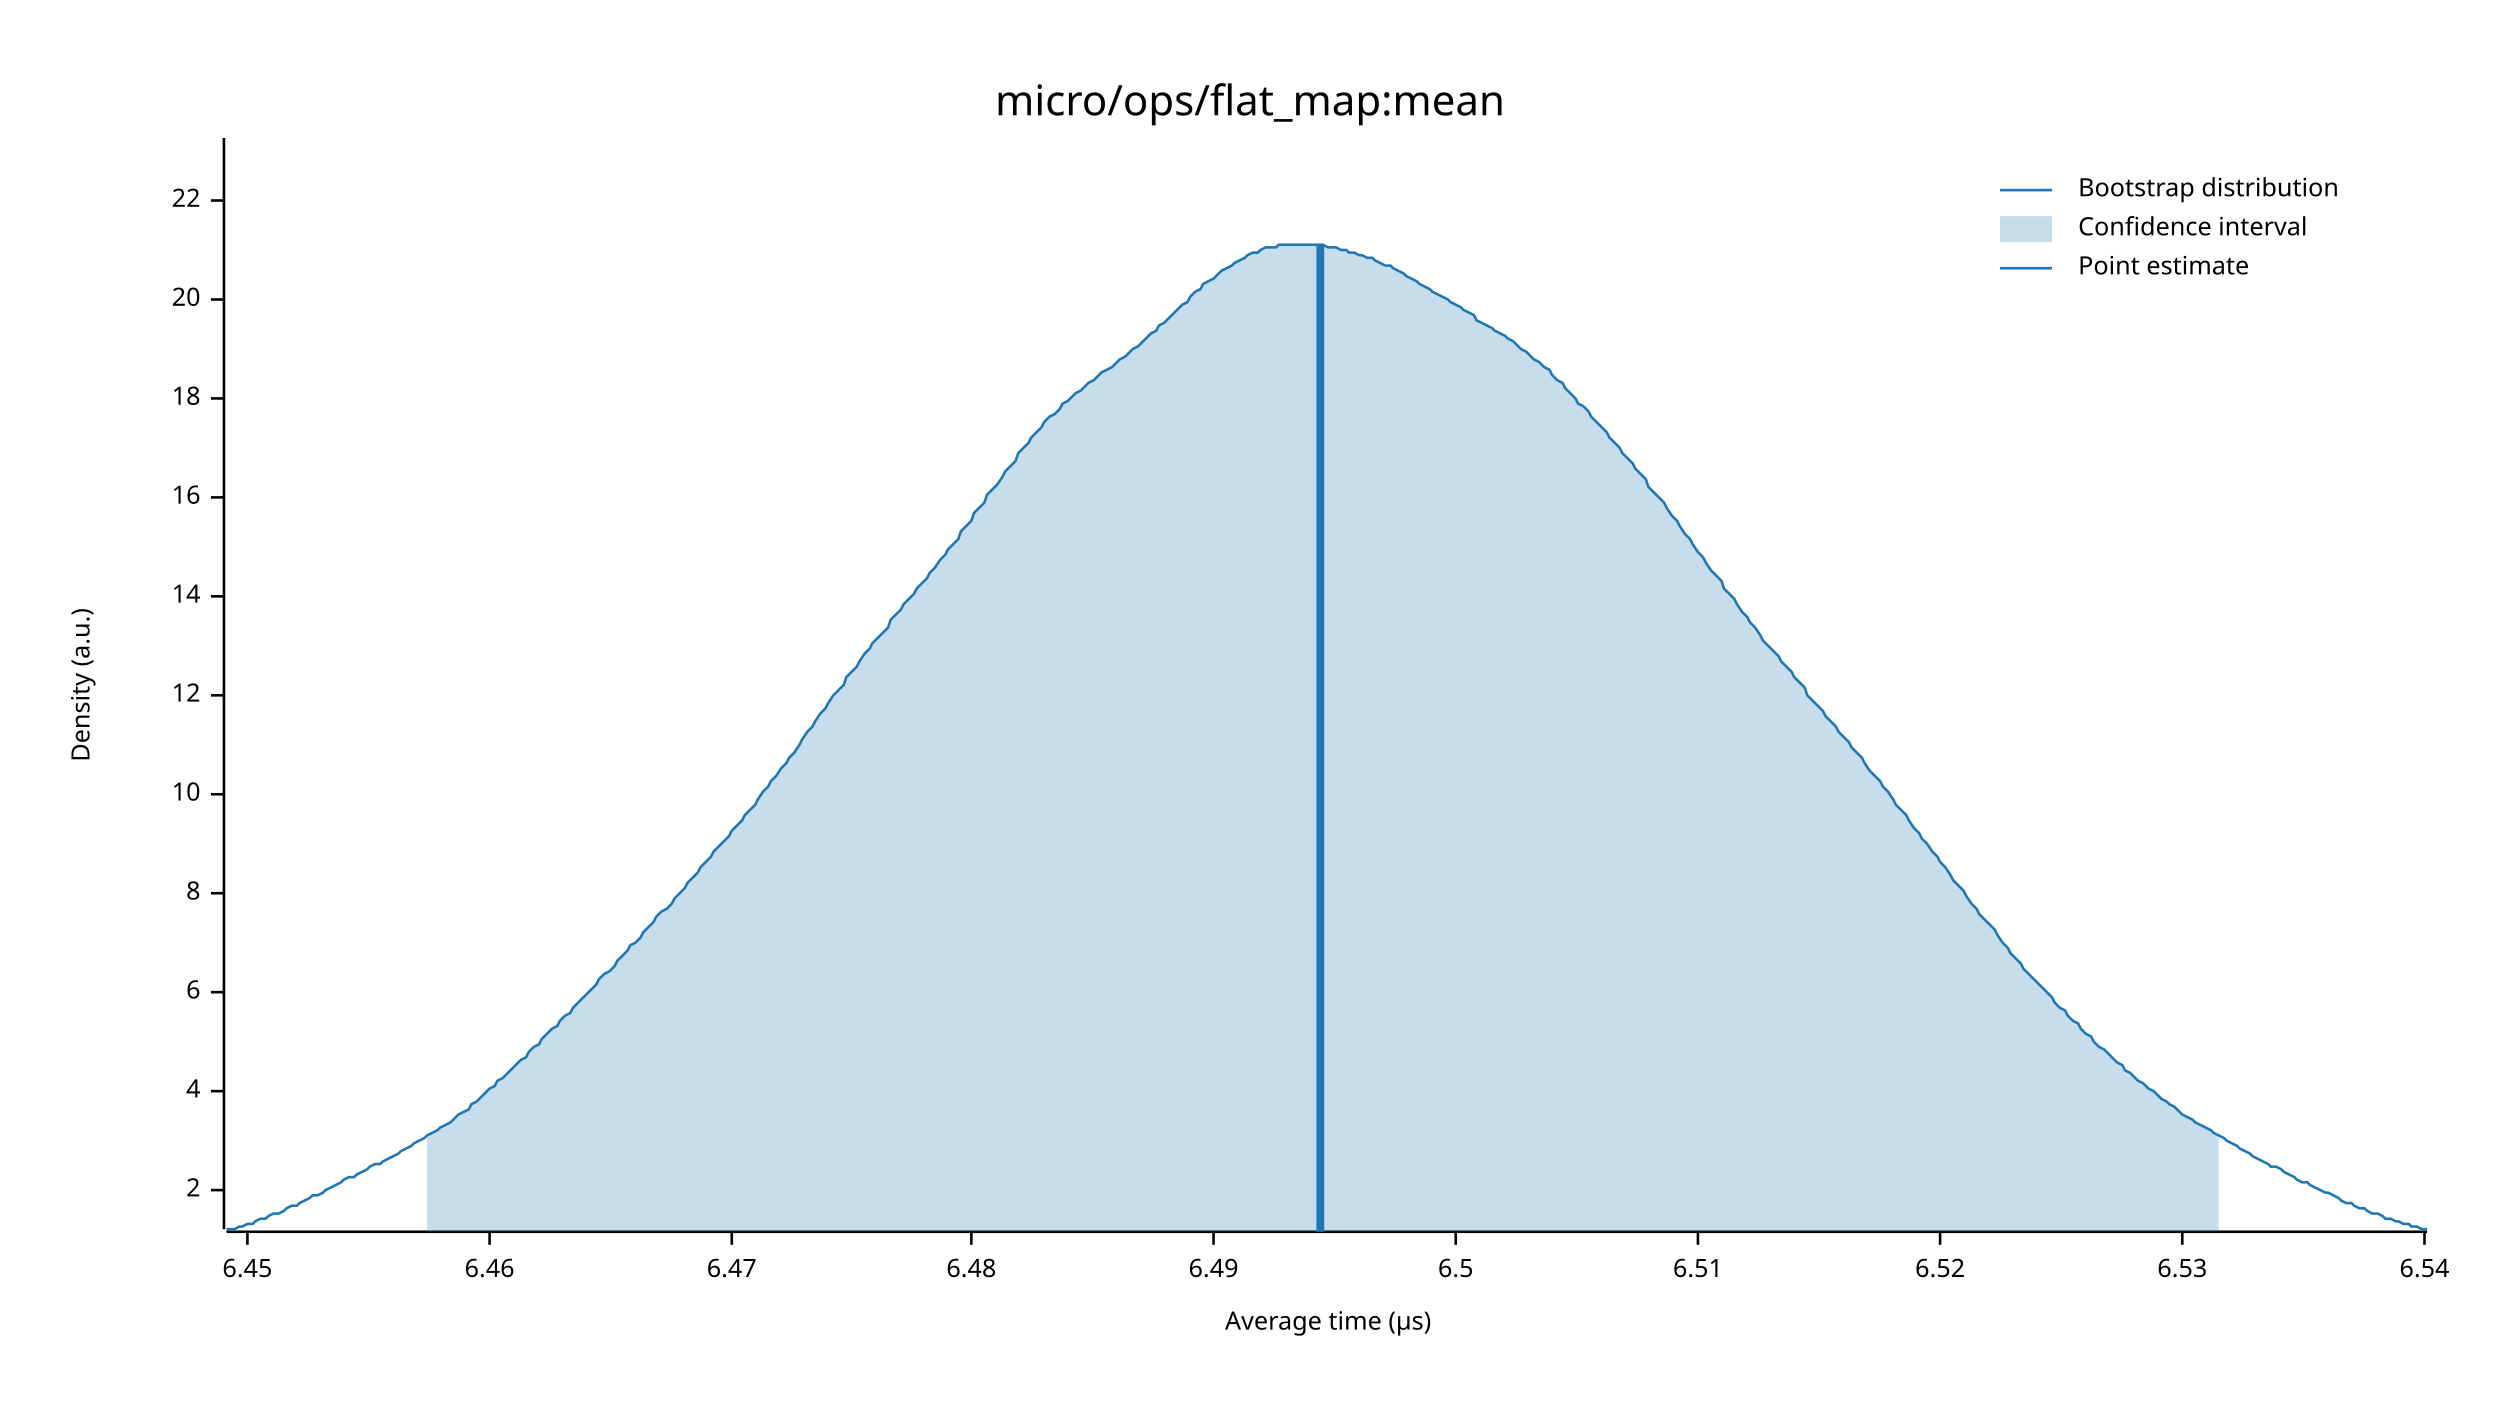
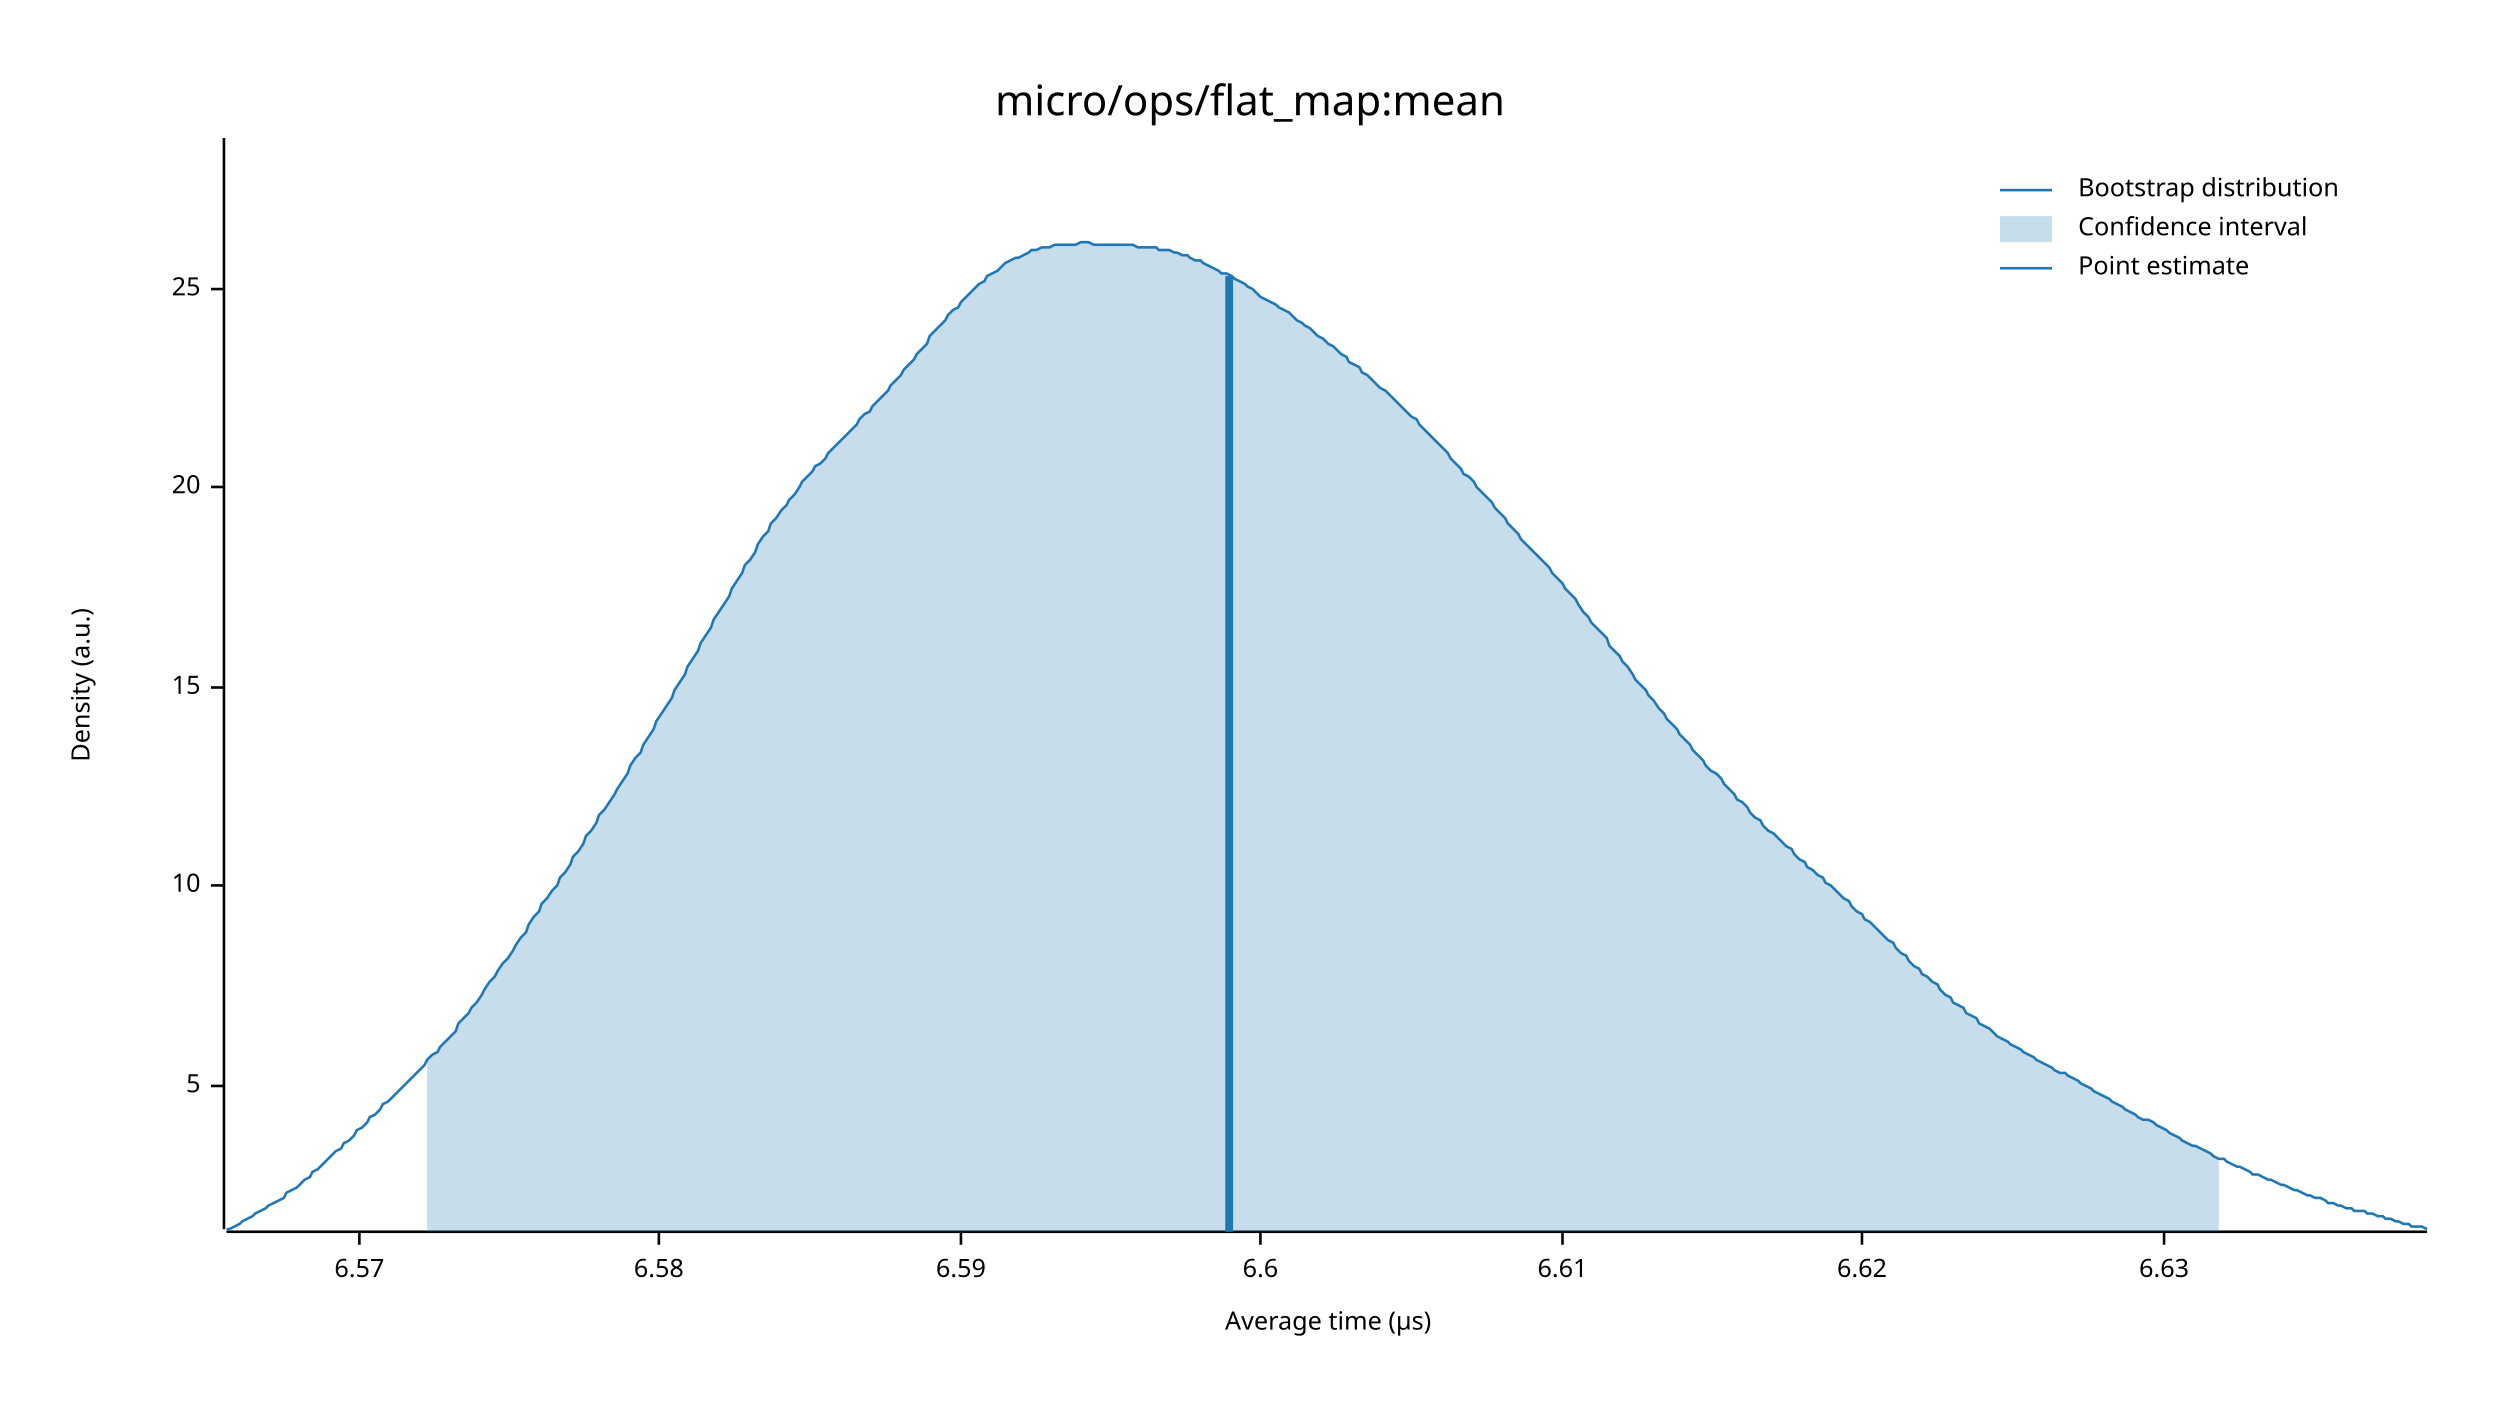
<svg xmlns="http://www.w3.org/2000/svg" width="960" height="540" viewBox="0 0 960 540">
  <text x="480" y="32" dy="0.76em" text-anchor="middle" font-family="sans-serif" font-size="16.129" opacity="1" fill="#000000">
micro/ops/flat_map:mean
</text>
  <text x="27" y="263" dy="0.76em" text-anchor="middle" font-family="sans-serif" font-size="9.677" opacity="1" fill="#000000" transform="rotate(270, 27, 263)">
Density (a.u.)
</text>
  <text x="510" y="513" dy="-0.5ex" text-anchor="middle" font-family="sans-serif" font-size="9.677" opacity="1" fill="#000000">
Average time (µs)
</text>
  <polyline fill="none" opacity="1" stroke="#000000" stroke-width="1" points="86,53 86,472 " />
-   <text x="77" y="457" dy="0.5ex" text-anchor="end" font-family="sans-serif" font-size="9.677" opacity="1" fill="#000000">
- 2
+   <text x="77" y="417" dy="0.5ex" text-anchor="end" font-family="sans-serif" font-size="9.677" opacity="1" fill="#000000">
+ 5
</text>
-   <polyline fill="none" opacity="1" stroke="#000000" stroke-width="1" points="81,457 86,457 " />
-   <text x="77" y="419" dy="0.5ex" text-anchor="end" font-family="sans-serif" font-size="9.677" opacity="1" fill="#000000">
- 4
- </text>
-   <polyline fill="none" opacity="1" stroke="#000000" stroke-width="1" points="81,419 86,419 " />
-   <text x="77" y="381" dy="0.5ex" text-anchor="end" font-family="sans-serif" font-size="9.677" opacity="1" fill="#000000">
- 6
- </text>
-   <polyline fill="none" opacity="1" stroke="#000000" stroke-width="1" points="81,381 86,381 " />
-   <text x="77" y="343" dy="0.5ex" text-anchor="end" font-family="sans-serif" font-size="9.677" opacity="1" fill="#000000">
- 8
- </text>
-   <polyline fill="none" opacity="1" stroke="#000000" stroke-width="1" points="81,343 86,343 " />
-   <text x="77" y="305" dy="0.5ex" text-anchor="end" font-family="sans-serif" font-size="9.677" opacity="1" fill="#000000">
+   <polyline fill="none" opacity="1" stroke="#000000" stroke-width="1" points="81,417 86,417 " />
+   <text x="77" y="340" dy="0.5ex" text-anchor="end" font-family="sans-serif" font-size="9.677" opacity="1" fill="#000000">
10
</text>
-   <polyline fill="none" opacity="1" stroke="#000000" stroke-width="1" points="81,305 86,305 " />
-   <text x="77" y="267" dy="0.5ex" text-anchor="end" font-family="sans-serif" font-size="9.677" opacity="1" fill="#000000">
- 12
+   <polyline fill="none" opacity="1" stroke="#000000" stroke-width="1" points="81,340 86,340 " />
+   <text x="77" y="264" dy="0.5ex" text-anchor="end" font-family="sans-serif" font-size="9.677" opacity="1" fill="#000000">
+ 15
</text>
-   <polyline fill="none" opacity="1" stroke="#000000" stroke-width="1" points="81,267 86,267 " />
-   <text x="77" y="229" dy="0.5ex" text-anchor="end" font-family="sans-serif" font-size="9.677" opacity="1" fill="#000000">
- 14
- </text>
-   <polyline fill="none" opacity="1" stroke="#000000" stroke-width="1" points="81,229 86,229 " />
-   <text x="77" y="191" dy="0.5ex" text-anchor="end" font-family="sans-serif" font-size="9.677" opacity="1" fill="#000000">
- 16
- </text>
-   <polyline fill="none" opacity="1" stroke="#000000" stroke-width="1" points="81,191 86,191 " />
-   <text x="77" y="153" dy="0.5ex" text-anchor="end" font-family="sans-serif" font-size="9.677" opacity="1" fill="#000000">
- 18
- </text>
-   <polyline fill="none" opacity="1" stroke="#000000" stroke-width="1" points="81,153 86,153 " />
-   <text x="77" y="115" dy="0.5ex" text-anchor="end" font-family="sans-serif" font-size="9.677" opacity="1" fill="#000000">
+   <polyline fill="none" opacity="1" stroke="#000000" stroke-width="1" points="81,264 86,264 " />
+   <text x="77" y="187" dy="0.5ex" text-anchor="end" font-family="sans-serif" font-size="9.677" opacity="1" fill="#000000">
20
</text>
-   <polyline fill="none" opacity="1" stroke="#000000" stroke-width="1" points="81,115 86,115 " />
-   <text x="77" y="77" dy="0.5ex" text-anchor="end" font-family="sans-serif" font-size="9.677" opacity="1" fill="#000000">
- 22
+   <polyline fill="none" opacity="1" stroke="#000000" stroke-width="1" points="81,187 86,187 " />
+   <text x="77" y="111" dy="0.5ex" text-anchor="end" font-family="sans-serif" font-size="9.677" opacity="1" fill="#000000">
+ 25
</text>
-   <polyline fill="none" opacity="1" stroke="#000000" stroke-width="1" points="81,77 86,77 " />
+   <polyline fill="none" opacity="1" stroke="#000000" stroke-width="1" points="81,111 86,111 " />
  <polyline fill="none" opacity="1" stroke="#000000" stroke-width="1" points="87,473 932,473 " />
-   <text x="95" y="483" dy="0.76em" text-anchor="middle" font-family="sans-serif" font-size="9.677" opacity="1" fill="#000000">
- 6.45
+   <text x="138" y="483" dy="0.76em" text-anchor="middle" font-family="sans-serif" font-size="9.677" opacity="1" fill="#000000">
+ 6.57
</text>
-   <polyline fill="none" opacity="1" stroke="#000000" stroke-width="1" points="95,473 95,478 " />
-   <text x="188" y="483" dy="0.76em" text-anchor="middle" font-family="sans-serif" font-size="9.677" opacity="1" fill="#000000">
- 6.46
+   <polyline fill="none" opacity="1" stroke="#000000" stroke-width="1" points="138,473 138,478 " />
+   <text x="253" y="483" dy="0.76em" text-anchor="middle" font-family="sans-serif" font-size="9.677" opacity="1" fill="#000000">
+ 6.58
</text>
-   <polyline fill="none" opacity="1" stroke="#000000" stroke-width="1" points="188,473 188,478 " />
-   <text x="281" y="483" dy="0.76em" text-anchor="middle" font-family="sans-serif" font-size="9.677" opacity="1" fill="#000000">
- 6.47
+   <polyline fill="none" opacity="1" stroke="#000000" stroke-width="1" points="253,473 253,478 " />
+   <text x="369" y="483" dy="0.76em" text-anchor="middle" font-family="sans-serif" font-size="9.677" opacity="1" fill="#000000">
+ 6.59
</text>
-   <polyline fill="none" opacity="1" stroke="#000000" stroke-width="1" points="281,473 281,478 " />
-   <text x="373" y="483" dy="0.76em" text-anchor="middle" font-family="sans-serif" font-size="9.677" opacity="1" fill="#000000">
- 6.48
+   <polyline fill="none" opacity="1" stroke="#000000" stroke-width="1" points="369,473 369,478 " />
+   <text x="484" y="483" dy="0.76em" text-anchor="middle" font-family="sans-serif" font-size="9.677" opacity="1" fill="#000000">
+ 6.6
</text>
-   <polyline fill="none" opacity="1" stroke="#000000" stroke-width="1" points="373,473 373,478 " />
-   <text x="466" y="483" dy="0.76em" text-anchor="middle" font-family="sans-serif" font-size="9.677" opacity="1" fill="#000000">
- 6.49
+   <polyline fill="none" opacity="1" stroke="#000000" stroke-width="1" points="484,473 484,478 " />
+   <text x="600" y="483" dy="0.76em" text-anchor="middle" font-family="sans-serif" font-size="9.677" opacity="1" fill="#000000">
+ 6.61
</text>
-   <polyline fill="none" opacity="1" stroke="#000000" stroke-width="1" points="466,473 466,478 " />
-   <text x="559" y="483" dy="0.76em" text-anchor="middle" font-family="sans-serif" font-size="9.677" opacity="1" fill="#000000">
- 6.5
+   <polyline fill="none" opacity="1" stroke="#000000" stroke-width="1" points="600,473 600,478 " />
+   <text x="715" y="483" dy="0.76em" text-anchor="middle" font-family="sans-serif" font-size="9.677" opacity="1" fill="#000000">
+ 6.62
</text>
-   <polyline fill="none" opacity="1" stroke="#000000" stroke-width="1" points="559,473 559,478 " />
-   <text x="652" y="483" dy="0.76em" text-anchor="middle" font-family="sans-serif" font-size="9.677" opacity="1" fill="#000000">
- 6.51
+   <polyline fill="none" opacity="1" stroke="#000000" stroke-width="1" points="715,473 715,478 " />
+   <text x="831" y="483" dy="0.76em" text-anchor="middle" font-family="sans-serif" font-size="9.677" opacity="1" fill="#000000">
+ 6.63
</text>
-   <polyline fill="none" opacity="1" stroke="#000000" stroke-width="1" points="652,473 652,478 " />
-   <text x="745" y="483" dy="0.76em" text-anchor="middle" font-family="sans-serif" font-size="9.677" opacity="1" fill="#000000">
- 6.52
- </text>
-   <polyline fill="none" opacity="1" stroke="#000000" stroke-width="1" points="745,473 745,478 " />
-   <text x="838" y="483" dy="0.76em" text-anchor="middle" font-family="sans-serif" font-size="9.677" opacity="1" fill="#000000">
- 6.53
- </text>
-   <polyline fill="none" opacity="1" stroke="#000000" stroke-width="1" points="838,473 838,478 " />
-   <text x="931" y="483" dy="0.76em" text-anchor="middle" font-family="sans-serif" font-size="9.677" opacity="1" fill="#000000">
- 6.54
- </text>
-   <polyline fill="none" opacity="1" stroke="#000000" stroke-width="1" points="931,473 931,478 " />
-   <polyline fill="none" opacity="1" stroke="#1F78B4" stroke-width="1" points="87,472 88,472 90,472 92,471 93,471 95,470 97,470 98,469 100,468 102,468 103,467 105,466 107,466 109,465 110,464 112,463 114,463 115,462 117,461 119,460 120,459 122,459 124,458 125,457 127,456 129,455 131,454 132,453 134,452 136,452 137,451 139,450 141,449 142,448 144,447 146,447 147,446 149,445 151,444 153,443 154,442 156,441 158,440 159,439 161,438 163,437 164,436 166,435 168,434 169,433 171,432 173,431 175,429 176,428 178,427 180,426 181,424 183,423 185,421 186,420 188,418 190,417 191,415 193,414 195,412 197,410 198,409 200,407 202,406 203,404 205,402 207,401 208,399 210,397 212,395 214,394 215,392 217,390 219,389 220,387 222,385 224,383 225,382 227,380 229,378 230,376 232,374 234,373 236,371 237,369 239,367 241,365 242,363 244,362 246,360 247,358 249,356 251,354 252,352 254,350 256,349 258,347 259,345 261,343 263,341 264,339 266,337 268,335 269,333 271,331 273,329 274,327 276,325 278,323 280,321 281,319 283,317 285,315 286,313 288,311 290,309 291,307 293,304 295,302 296,300 298,298 300,295 302,293 303,291 305,289 307,286 308,284 310,281 312,279 313,277 315,274 317,272 318,270 320,267 322,265 324,263 325,260 327,258 329,256 330,254 332,251 334,249 335,247 337,245 339,243 341,241 342,238 344,236 346,234 347,232 349,230 351,228 352,226 354,224 356,222 357,220 359,218 361,215 363,213 364,211 366,209 368,207 369,204 371,202 373,200 374,197 376,195 378,193 379,190 381,188 383,186 385,183 386,181 388,179 390,177 391,174 393,172 395,170 396,168 398,166 400,164 401,162 403,160 405,159 407,157 408,155 410,154 412,152 413,151 415,150 417,148 418,147 420,146 422,144 423,143 425,142 427,141 429,139 430,138 432,137 434,135 435,134 437,133 439,131 440,130 442,128 444,127 445,125 447,124 449,122 451,120 452,119 454,117 456,116 457,114 459,112 461,111 462,109 464,108 466,107 468,105 469,104 471,103 473,102 474,101 476,100 478,99 479,98 481,97 483,97 484,96 486,95 488,95 490,95 491,94 493,94 495,94 496,94 498,94 500,94 501,94 503,94 505,94 506,94 508,94 510,95 512,95 513,95 515,96 517,96 518,97 520,97 522,98 523,98 525,99 527,99 528,100 530,101 532,102 534,102 535,103 537,104 539,105 540,106 542,107 544,108 545,109 547,110 549,111 550,112 552,113 554,114 556,115 557,116 559,117 561,118 562,119 564,120 566,121 567,123 569,124 571,125 573,126 574,127 576,128 578,129 579,130 581,131 583,133 584,134 586,135 588,137 589,138 591,139 593,141 595,142 596,144 598,146 600,147 601,149 603,151 605,153 606,155 608,156 610,158 611,160 613,162 615,164 617,166 618,168 620,170 622,172 623,174 625,176 627,178 628,180 630,182 632,184 633,187 635,189 637,191 639,193 640,195 642,198 644,200 645,202 647,205 649,207 650,209 652,212 654,214 655,216 657,219 659,221 661,223 662,226 664,228 666,230 667,232 669,235 671,237 672,239 674,241 676,244 677,246 679,248 681,250 683,252 684,254 686,256 688,258 689,260 691,262 693,264 694,267 696,269 698,271 700,273 701,275 703,277 705,279 706,281 708,283 710,285 711,287 713,289 715,291 716,293 718,296 720,298 722,300 723,302 725,304 727,307 728,309 730,311 732,313 733,315 735,318 737,320 738,322 740,324 742,327 744,329 745,331 747,333 749,336 750,338 752,340 754,342 755,344 757,347 759,349 760,351 762,353 764,355 766,357 767,359 769,362 771,364 772,366 774,368 776,370 777,372 779,374 781,376 782,377 784,379 786,381 788,383 789,385 791,387 793,388 794,390 796,392 798,393 799,395 801,397 803,398 804,400 806,402 808,403 810,405 811,406 813,408 815,409 816,411 818,412 820,414 821,415 823,416 825,418 827,419 828,420 830,422 832,423 833,424 835,425 837,427 838,428 840,429 842,430 843,431 845,432 847,433 849,434 850,435 852,436 854,437 855,438 857,439 859,440 860,441 862,442 864,443 865,444 867,445 869,446 871,447 872,448 874,448 876,449 877,450 879,451 881,452 882,453 884,454 886,454 887,455 889,456 891,457 893,458 894,458 896,459 898,460 899,461 901,462 903,462 904,463 906,464 908,464 909,465 911,466 913,466 915,467 916,468 918,468 920,469 921,469 923,470 925,470 926,471 928,471 930,472 932,472 " />
-   <polygon opacity="0.25" fill="#1F78B4" points="164,436 166,435 168,434 169,433 171,432 173,431 175,429 176,428 178,427 180,426 181,424 183,423 185,421 186,420 188,418 190,417 191,415 193,414 195,412 197,410 198,409 200,407 202,406 203,404 205,402 207,401 208,399 210,397 212,395 214,394 215,392 217,390 219,389 220,387 222,385 224,383 225,382 227,380 229,378 230,376 232,374 234,373 236,371 237,369 239,367 241,365 242,363 244,362 246,360 247,358 249,356 251,354 252,352 254,350 256,349 258,347 259,345 261,343 263,341 264,339 266,337 268,335 269,333 271,331 273,329 274,327 276,325 278,323 280,321 281,319 283,317 285,315 286,313 288,311 290,309 291,307 293,304 295,302 296,300 298,298 300,295 302,293 303,291 305,289 307,286 308,284 310,281 312,279 313,277 315,274 317,272 318,270 320,267 322,265 324,263 325,260 327,258 329,256 330,254 332,251 334,249 335,247 337,245 339,243 341,241 342,238 344,236 346,234 347,232 349,230 351,228 352,226 354,224 356,222 357,220 359,218 361,215 363,213 364,211 366,209 368,207 369,204 371,202 373,200 374,197 376,195 378,193 379,190 381,188 383,186 385,183 386,181 388,179 390,177 391,174 393,172 395,170 396,168 398,166 400,164 401,162 403,160 405,159 407,157 408,155 410,154 412,152 413,151 415,150 417,148 418,147 420,146 422,144 423,143 425,142 427,141 429,139 430,138 432,137 434,135 435,134 437,133 439,131 440,130 442,128 444,127 445,125 447,124 449,122 451,120 452,119 454,117 456,116 457,114 459,112 461,111 462,109 464,108 466,107 468,105 469,104 471,103 473,102 474,101 476,100 478,99 479,98 481,97 483,97 484,96 486,95 488,95 490,95 491,94 493,94 495,94 496,94 498,94 500,94 501,94 503,94 505,94 506,94 508,94 510,95 512,95 513,95 515,96 517,96 518,97 520,97 522,98 523,98 525,99 527,99 528,100 530,101 532,102 534,102 535,103 537,104 539,105 540,106 542,107 544,108 545,109 547,110 549,111 550,112 552,113 554,114 556,115 557,116 559,117 561,118 562,119 564,120 566,121 567,123 569,124 571,125 573,126 574,127 576,128 578,129 579,130 581,131 583,133 584,134 586,135 588,137 589,138 591,139 593,141 595,142 596,144 598,146 600,147 601,149 603,151 605,153 606,155 608,156 610,158 611,160 613,162 615,164 617,166 618,168 620,170 622,172 623,174 625,176 627,178 628,180 630,182 632,184 633,187 635,189 637,191 639,193 640,195 642,198 644,200 645,202 647,205 649,207 650,209 652,212 654,214 655,216 657,219 659,221 661,223 662,226 664,228 666,230 667,232 669,235 671,237 672,239 674,241 676,244 677,246 679,248 681,250 683,252 684,254 686,256 688,258 689,260 691,262 693,264 694,267 696,269 698,271 700,273 701,275 703,277 705,279 706,281 708,283 710,285 711,287 713,289 715,291 716,293 718,296 720,298 722,300 723,302 725,304 727,307 728,309 730,311 732,313 733,315 735,318 737,320 738,322 740,324 742,327 744,329 745,331 747,333 749,336 750,338 752,340 754,342 755,344 757,347 759,349 760,351 762,353 764,355 766,357 767,359 769,362 771,364 772,366 774,368 776,370 777,372 779,374 781,376 782,377 784,379 786,381 788,383 789,385 791,387 793,388 794,390 796,392 798,393 799,395 801,397 803,398 804,400 806,402 808,403 810,405 811,406 813,408 815,409 816,411 818,412 820,414 821,415 823,416 825,418 827,419 828,420 830,422 832,423 833,424 835,425 837,427 838,428 840,429 842,430 843,431 845,432 847,433 849,434 850,435 852,436 852,473 164,473 " />
-   <polyline fill="none" opacity="1" stroke="#1F78B4" stroke-width="3" points="507,473 507,94 " />
+   <polyline fill="none" opacity="1" stroke="#000000" stroke-width="1" points="831,473 831,478 " />
+   <polyline fill="none" opacity="1" stroke="#1F78B4" stroke-width="1" points="87,472 88,472 90,471 92,470 93,469 95,468 97,467 98,466 100,465 102,464 103,463 105,462 107,461 109,460 110,458 112,457 114,456 115,455 117,453 119,452 120,450 122,449 124,447 125,446 127,444 129,442 131,441 132,439 134,438 136,436 137,434 139,433 141,431 142,429 144,428 146,426 147,424 149,423 151,421 153,419 154,418 156,416 158,414 159,413 161,411 163,409 164,407 166,405 168,404 169,402 171,400 173,398 175,396 176,393 178,391 180,389 181,387 183,385 185,382 186,380 188,377 190,375 191,373 193,370 195,368 197,365 198,363 200,360 202,358 203,355 205,352 207,350 208,347 210,345 212,342 214,340 215,337 217,335 219,332 220,329 222,327 224,324 225,321 227,319 229,316 230,313 232,311 234,308 236,305 237,303 239,300 241,297 242,294 244,291 246,289 247,286 249,283 251,280 252,277 254,274 256,271 258,268 259,265 261,262 263,259 264,256 266,253 268,250 269,247 271,244 273,241 274,238 276,235 278,232 280,229 281,226 283,223 285,220 286,217 288,215 290,212 291,209 293,206 295,204 296,201 298,199 300,196 302,194 303,192 305,190 307,187 308,185 310,183 312,181 313,179 315,178 317,176 318,174 320,172 322,170 324,168 325,167 327,165 329,163 330,161 332,159 334,158 335,156 337,154 339,152 341,150 342,148 344,146 346,144 347,142 349,140 351,138 352,136 354,134 356,132 357,129 359,127 361,125 363,123 364,121 366,119 368,118 369,116 371,114 373,112 374,111 376,109 378,108 379,106 381,105 383,104 385,102 386,101 388,100 390,99 391,99 393,98 395,97 396,96 398,96 400,95 401,95 403,95 405,94 407,94 408,94 410,94 412,94 413,94 415,93 417,93 418,93 420,94 422,94 423,94 425,94 427,94 429,94 430,94 432,94 434,94 435,94 437,95 439,95 440,95 442,95 444,95 445,96 447,96 449,96 451,97 452,97 454,98 456,98 457,99 459,100 461,100 462,101 464,102 466,103 468,104 469,105 471,105 473,106 474,107 476,108 478,109 479,110 481,111 483,113 484,114 486,115 488,116 490,117 491,118 493,119 495,120 496,121 498,123 500,124 501,125 503,126 505,128 506,129 508,130 510,132 512,133 513,134 515,136 517,137 518,139 520,140 522,141 523,143 525,144 527,146 528,147 530,149 532,150 534,152 535,153 537,155 539,157 540,158 542,160 544,161 545,163 547,165 549,167 550,168 552,170 554,172 556,174 557,176 559,178 561,180 562,182 564,183 566,185 567,187 569,189 571,191 573,193 574,195 576,197 578,199 579,201 581,203 583,205 584,207 586,209 588,211 589,212 591,214 593,216 595,218 596,220 598,222 600,224 601,226 603,228 605,230 606,232 608,235 610,237 611,239 613,241 615,243 617,245 618,248 620,250 622,252 623,254 625,256 627,259 628,261 630,263 632,265 633,267 635,269 637,272 639,274 640,276 642,278 644,280 645,282 647,284 649,286 650,288 652,290 654,292 655,294 657,296 659,297 661,299 662,301 664,303 666,305 667,307 669,308 671,310 672,312 674,314 676,315 677,317 679,319 681,320 683,322 684,323 686,325 688,326 689,328 691,330 693,331 694,333 696,334 698,336 700,337 701,339 703,340 705,342 706,343 708,345 710,346 711,348 713,350 715,351 716,353 718,354 720,356 722,358 723,359 725,361 727,362 728,364 730,366 732,367 733,369 735,371 737,372 738,374 740,375 742,377 744,378 745,380 747,382 749,383 750,385 752,386 754,387 755,389 757,390 759,391 760,393 762,394 764,395 766,397 767,398 769,399 771,400 772,401 774,402 776,403 777,404 779,405 781,406 782,407 784,408 786,409 788,410 789,411 791,412 793,412 794,413 796,414 798,415 799,416 801,417 803,418 804,419 806,420 808,421 810,422 811,423 813,424 815,425 816,426 818,427 820,428 821,429 823,430 825,430 827,431 828,432 830,433 832,434 833,435 835,436 837,437 838,438 840,439 842,440 843,440 845,441 847,442 849,443 850,444 852,445 854,445 855,446 857,447 859,448 860,448 862,449 864,450 865,451 867,451 869,452 871,453 872,453 874,454 876,455 877,455 879,456 881,457 882,457 884,458 886,459 887,459 889,460 891,460 893,461 894,462 896,462 898,463 899,463 901,464 903,464 904,465 906,465 908,465 909,466 911,466 913,467 915,467 916,468 918,468 920,469 921,469 923,470 925,470 926,471 928,471 930,471 932,472 " />
+   <polygon opacity="0.25" fill="#1F78B4" points="164,407 166,405 168,404 169,402 171,400 173,398 175,396 176,393 178,391 180,389 181,387 183,385 185,382 186,380 188,377 190,375 191,373 193,370 195,368 197,365 198,363 200,360 202,358 203,355 205,352 207,350 208,347 210,345 212,342 214,340 215,337 217,335 219,332 220,329 222,327 224,324 225,321 227,319 229,316 230,313 232,311 234,308 236,305 237,303 239,300 241,297 242,294 244,291 246,289 247,286 249,283 251,280 252,277 254,274 256,271 258,268 259,265 261,262 263,259 264,256 266,253 268,250 269,247 271,244 273,241 274,238 276,235 278,232 280,229 281,226 283,223 285,220 286,217 288,215 290,212 291,209 293,206 295,204 296,201 298,199 300,196 302,194 303,192 305,190 307,187 308,185 310,183 312,181 313,179 315,178 317,176 318,174 320,172 322,170 324,168 325,167 327,165 329,163 330,161 332,159 334,158 335,156 337,154 339,152 341,150 342,148 344,146 346,144 347,142 349,140 351,138 352,136 354,134 356,132 357,129 359,127 361,125 363,123 364,121 366,119 368,118 369,116 371,114 373,112 374,111 376,109 378,108 379,106 381,105 383,104 385,102 386,101 388,100 390,99 391,99 393,98 395,97 396,96 398,96 400,95 401,95 403,95 405,94 407,94 408,94 410,94 412,94 413,94 415,93 417,93 418,93 420,94 422,94 423,94 425,94 427,94 429,94 430,94 432,94 434,94 435,94 437,95 439,95 440,95 442,95 444,95 445,96 447,96 449,96 451,97 452,97 454,98 456,98 457,99 459,100 461,100 462,101 464,102 466,103 468,104 469,105 471,105 473,106 474,107 476,108 478,109 479,110 481,111 483,113 484,114 486,115 488,116 490,117 491,118 493,119 495,120 496,121 498,123 500,124 501,125 503,126 505,128 506,129 508,130 510,132 512,133 513,134 515,136 517,137 518,139 520,140 522,141 523,143 525,144 527,146 528,147 530,149 532,150 534,152 535,153 537,155 539,157 540,158 542,160 544,161 545,163 547,165 549,167 550,168 552,170 554,172 556,174 557,176 559,178 561,180 562,182 564,183 566,185 567,187 569,189 571,191 573,193 574,195 576,197 578,199 579,201 581,203 583,205 584,207 586,209 588,211 589,212 591,214 593,216 595,218 596,220 598,222 600,224 601,226 603,228 605,230 606,232 608,235 610,237 611,239 613,241 615,243 617,245 618,248 620,250 622,252 623,254 625,256 627,259 628,261 630,263 632,265 633,267 635,269 637,272 639,274 640,276 642,278 644,280 645,282 647,284 649,286 650,288 652,290 654,292 655,294 657,296 659,297 661,299 662,301 664,303 666,305 667,307 669,308 671,310 672,312 674,314 676,315 677,317 679,319 681,320 683,322 684,323 686,325 688,326 689,328 691,330 693,331 694,333 696,334 698,336 700,337 701,339 703,340 705,342 706,343 708,345 710,346 711,348 713,350 715,351 716,353 718,354 720,356 722,358 723,359 725,361 727,362 728,364 730,366 732,367 733,369 735,371 737,372 738,374 740,375 742,377 744,378 745,380 747,382 749,383 750,385 752,386 754,387 755,389 757,390 759,391 760,393 762,394 764,395 766,397 767,398 769,399 771,400 772,401 774,402 776,403 777,404 779,405 781,406 782,407 784,408 786,409 788,410 789,411 791,412 793,412 794,413 796,414 798,415 799,416 801,417 803,418 804,419 806,420 808,421 810,422 811,423 813,424 815,425 816,426 818,427 820,428 821,429 823,430 825,430 827,431 828,432 830,433 832,434 833,435 835,436 837,437 838,438 840,439 842,440 843,440 845,441 847,442 849,443 850,444 852,445 852,473 164,473 " />
+   <polyline fill="none" opacity="1" stroke="#1F78B4" stroke-width="3" points="472,473 472,106 " />
  <text x="798" y="68" dy="0.76em" text-anchor="start" font-family="sans-serif" font-size="9.677" opacity="1" fill="#000000">
Bootstrap distribution
</text>
  <text x="798" y="83" dy="0.76em" text-anchor="start" font-family="sans-serif" font-size="9.677" opacity="1" fill="#000000">
Confidence interval
</text>
  <text x="798" y="98" dy="0.76em" text-anchor="start" font-family="sans-serif" font-size="9.677" opacity="1" fill="#000000">
Point estimate
</text>
  <polyline fill="none" opacity="1" stroke="#1F78B4" stroke-width="1" points="768,73 788,73 " />
  <rect x="768" y="83" width="20" height="10" opacity="0.25" fill="#1F78B4" stroke="none" />
  <polyline fill="none" opacity="1" stroke="#1F78B4" stroke-width="1" points="768,103 788,103 " />
</svg>
